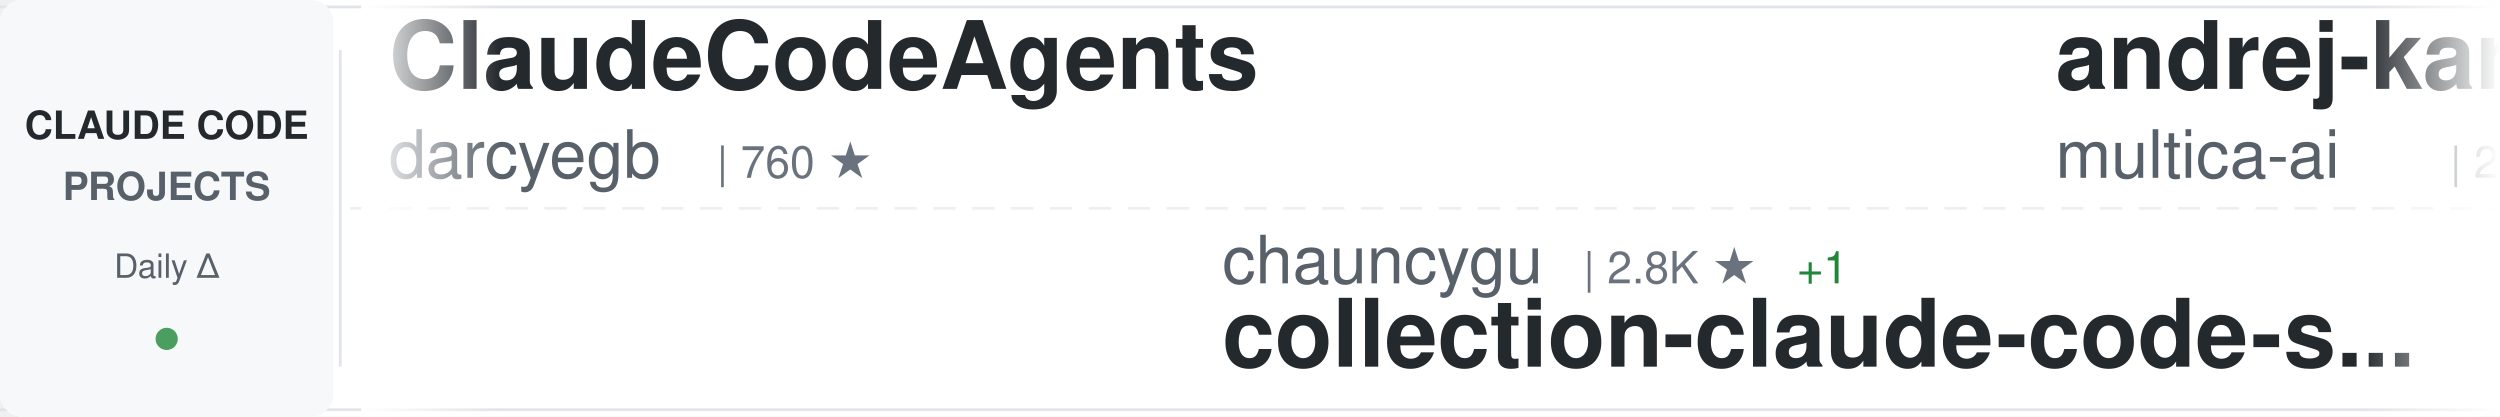
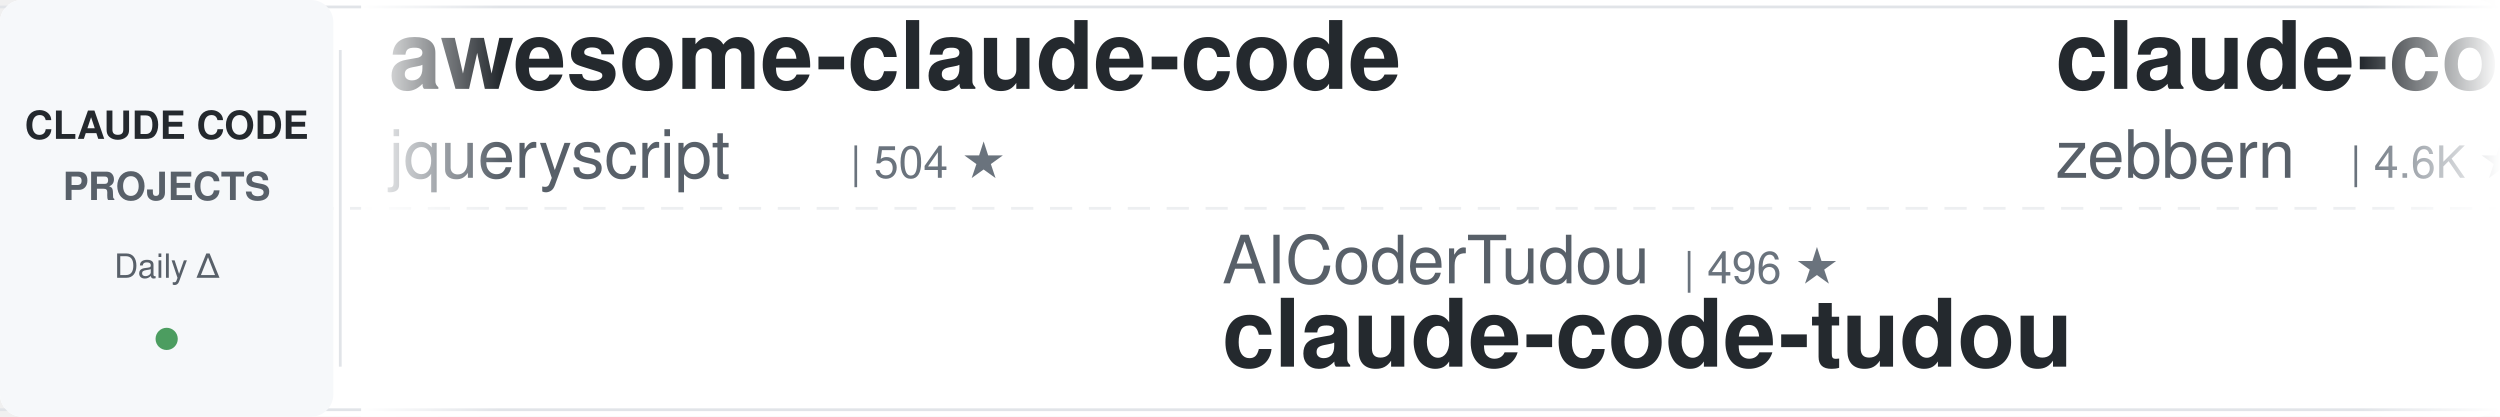
<svg xmlns="http://www.w3.org/2000/svg" width="900" height="150">
  <defs>
    <linearGradient id="awesomeLeftFade" x1="0%" y1="0%" x2="100%" y2="0%">
      <stop offset="0%" style="stop-color:#ffffff;stop-opacity:1" />
      <stop offset="100%" style="stop-color:#ffffff;stop-opacity:0" />
    </linearGradient>
    <linearGradient id="awesomeRightFade" x1="0%" y1="0%" x2="100%" y2="0%">
      <stop offset="0%" style="stop-color:#ffffff;stop-opacity:0" />
      <stop offset="100%" style="stop-color:#ffffff;stop-opacity:1" />
    </linearGradient>
  </defs>
  <rect width="900" height="150" fill="#ffffff" rx="8" />
  <rect x="0" y="2" width="900" height="1" fill="#e1e4e8" />
  <rect x="0" y="147" width="900" height="1" fill="#e1e4e8" />
  <line x1="0" y1="75" x2="900" y2="75" stroke="#e1e4e8" stroke-width="1" stroke-dasharray="8 6" opacity="0.6" />
  <rect x="0" y="0" width="120" height="150" fill="#f6f8fa" rx="8" />
  <text x="60" y="50" font-family="-apple-system, BlinkMacSystemFont, 'Segoe UI', Helvetica, Arial, sans-serif" font-size="14" font-weight="600" fill="#24292e" text-anchor="middle">CLAUDE CODE</text>
  <text x="60" y="72" font-family="-apple-system, BlinkMacSystemFont, 'Segoe UI', Helvetica, Arial, sans-serif" font-size="14" font-weight="600" fill="#586069" text-anchor="middle">PROJECTS</text>
  <text x="60" y="100" font-family="-apple-system, BlinkMacSystemFont, 'Segoe UI', Helvetica, Arial, sans-serif" font-size="12" font-weight="500" fill="#586069" text-anchor="middle">Daily Δ</text>
  <circle cx="60" cy="122" r="4" fill="#22863a" opacity="0.8" />
  <rect x="122" y="18" width="1" height="114" fill="#e1e4e8" />
  <clipPath id="awesomeTickerClip">
    <rect x="130" y="0" width="770" height="150" />
  </clipPath>
  <g clip-path="url(#awesomeTickerClip)">
    <g id="awesomeTickerItems">
      <animateTransform attributeName="transform" attributeType="XML" type="translate" from="0 0" to="-3000 0" dur="54s" repeatCount="indefinite" />
      <g transform="translate(0, 0)">
-         <text x="140" y="32" font-family="-apple-system, BlinkMacSystemFont, 'Segoe UI', Helvetica, Arial, sans-serif" font-size="34" font-weight="600" fill="#24292e">ClaudeCodeAgents</text>
-         <text x="140" y="64" font-family="-apple-system, BlinkMacSystemFont, 'Segoe UI', Helvetica, Arial, sans-serif" font-size="24" font-weight="400" fill="#586069">darcyegb</text>
-         <text x="258" y="64" font-family="-apple-system, BlinkMacSystemFont, 'Segoe UI', Helvetica, Arial, sans-serif" font-size="16" font-weight="500" fill="#6a737d">| 760 ★</text>
+         <text x="140" y="32" font-family="-apple-system, BlinkMacSystemFont, 'Segoe UI', Helvetica, Arial, sans-serif" font-size="34" font-weight="600" fill="#24292e">awesome-claude-code</text>
+         <text x="140" y="64" font-family="-apple-system, BlinkMacSystemFont, 'Segoe UI', Helvetica, Arial, sans-serif" font-size="24" font-weight="400" fill="#586069">jqueryscript</text>
+         <text x="306" y="64" font-family="-apple-system, BlinkMacSystemFont, 'Segoe UI', Helvetica, Arial, sans-serif" font-size="16" font-weight="500" fill="#6a737d">| 504 ★</text>
      </g>
      <g transform="translate(300, 0)">
-         <text x="140" y="102" font-family="-apple-system, BlinkMacSystemFont, 'Segoe UI', Helvetica, Arial, sans-serif" font-size="24" font-weight="400" fill="#586069">chauncygu</text>
-         <text x="270" y="102" font-family="-apple-system, BlinkMacSystemFont, 'Segoe UI', Helvetica, Arial, sans-serif" font-size="16" font-weight="500" fill="#6a737d">| 2.8K ★</text>
-         <text x="347" y="102" font-family="-apple-system, BlinkMacSystemFont, 'Segoe UI', Helvetica, Arial, sans-serif" font-size="16" font-weight="500" fill="#22863a"> +1</text>
-         <text x="140" y="132" font-family="-apple-system, BlinkMacSystemFont, 'Segoe UI', Helvetica, Arial, sans-serif" font-size="34" font-weight="600" fill="#24292e">collection-claude-code-s...</text>
+         <text x="140" y="102" font-family="-apple-system, BlinkMacSystemFont, 'Segoe UI', Helvetica, Arial, sans-serif" font-size="24" font-weight="400" fill="#586069">AICoderTudou</text>
+         <text x="306" y="102" font-family="-apple-system, BlinkMacSystemFont, 'Segoe UI', Helvetica, Arial, sans-serif" font-size="16" font-weight="500" fill="#6a737d">| 496 ★</text>
+         <text x="140" y="132" font-family="-apple-system, BlinkMacSystemFont, 'Segoe UI', Helvetica, Arial, sans-serif" font-size="34" font-weight="600" fill="#24292e">claude-code-tudou</text>
      </g>
      <g transform="translate(600, 0)">
-         <text x="140" y="32" font-family="-apple-system, BlinkMacSystemFont, 'Segoe UI', Helvetica, Arial, sans-serif" font-size="34" font-weight="600" fill="#24292e">andrej-karpathy-skills</text>
-         <text x="140" y="64" font-family="-apple-system, BlinkMacSystemFont, 'Segoe UI', Helvetica, Arial, sans-serif" font-size="24" font-weight="400" fill="#586069">multica-ai</text>
-         <text x="282" y="64" font-family="-apple-system, BlinkMacSystemFont, 'Segoe UI', Helvetica, Arial, sans-serif" font-size="16" font-weight="500" fill="#6a737d">| 206.1K ★</text>
-         <text x="377" y="64" font-family="-apple-system, BlinkMacSystemFont, 'Segoe UI', Helvetica, Arial, sans-serif" font-size="16" font-weight="500" fill="#22863a"> +196</text>
+         <text x="140" y="32" font-family="-apple-system, BlinkMacSystemFont, 'Segoe UI', Helvetica, Arial, sans-serif" font-size="34" font-weight="600" fill="#24292e">claude-code-guide</text>
+         <text x="140" y="64" font-family="-apple-system, BlinkMacSystemFont, 'Segoe UI', Helvetica, Arial, sans-serif" font-size="24" font-weight="400" fill="#586069">zebbern</text>
+         <text x="246" y="64" font-family="-apple-system, BlinkMacSystemFont, 'Segoe UI', Helvetica, Arial, sans-serif" font-size="16" font-weight="500" fill="#6a737d">| 4.6K ★</text>
      </g>
      <g transform="translate(900, 0)">
-         <text x="140" y="102" font-family="-apple-system, BlinkMacSystemFont, 'Segoe UI', Helvetica, Arial, sans-serif" font-size="24" font-weight="400" fill="#586069">affaan-m</text>
-         <text x="258" y="102" font-family="-apple-system, BlinkMacSystemFont, 'Segoe UI', Helvetica, Arial, sans-serif" font-size="16" font-weight="500" fill="#6a737d">| 242.8K ★</text>
-         <text x="353" y="102" font-family="-apple-system, BlinkMacSystemFont, 'Segoe UI', Helvetica, Arial, sans-serif" font-size="16" font-weight="500" fill="#22863a"> +105</text>
-         <text x="140" y="132" font-family="-apple-system, BlinkMacSystemFont, 'Segoe UI', Helvetica, Arial, sans-serif" font-size="34" font-weight="600" fill="#24292e">ECC</text>
+         <text x="140" y="102" font-family="-apple-system, BlinkMacSystemFont, 'Segoe UI', Helvetica, Arial, sans-serif" font-size="24" font-weight="400" fill="#586069">lintsinghua</text>
+         <text x="294" y="102" font-family="-apple-system, BlinkMacSystemFont, 'Segoe UI', Helvetica, Arial, sans-serif" font-size="16" font-weight="500" fill="#6a737d">| 4.1K ★</text>
+         <text x="140" y="132" font-family="-apple-system, BlinkMacSystemFont, 'Segoe UI', Helvetica, Arial, sans-serif" font-size="34" font-weight="600" fill="#24292e">claude-code-book</text>
      </g>
      <g transform="translate(1200, 0)">
-         <text x="140" y="32" font-family="-apple-system, BlinkMacSystemFont, 'Segoe UI', Helvetica, Arial, sans-serif" font-size="34" font-weight="600" fill="#24292e">arcads-claude-code</text>
-         <text x="140" y="64" font-family="-apple-system, BlinkMacSystemFont, 'Segoe UI', Helvetica, Arial, sans-serif" font-size="24" font-weight="400" fill="#586069">krusemediallc</text>
-         <text x="318" y="64" font-family="-apple-system, BlinkMacSystemFont, 'Segoe UI', Helvetica, Arial, sans-serif" font-size="16" font-weight="500" fill="#6a737d">| 1.4K ★</text>
+         <text x="140" y="32" font-family="-apple-system, BlinkMacSystemFont, 'Segoe UI', Helvetica, Arial, sans-serif" font-size="34" font-weight="600" fill="#24292e">claude-code</text>
+         <text x="140" y="64" font-family="-apple-system, BlinkMacSystemFont, 'Segoe UI', Helvetica, Arial, sans-serif" font-size="24" font-weight="400" fill="#586069">tanbiralam</text>
+         <text x="282" y="64" font-family="-apple-system, BlinkMacSystemFont, 'Segoe UI', Helvetica, Arial, sans-serif" font-size="16" font-weight="500" fill="#6a737d">| 2.2K ★</text>
+         <text x="359" y="64" font-family="-apple-system, BlinkMacSystemFont, 'Segoe UI', Helvetica, Arial, sans-serif" font-size="16" font-weight="500" fill="#22863a"> +2</text>
      </g>
      <g transform="translate(1500, 0)">
-         <text x="140" y="102" font-family="-apple-system, BlinkMacSystemFont, 'Segoe UI', Helvetica, Arial, sans-serif" font-size="24" font-weight="400" fill="#586069">jarmuine</text>
-         <text x="258" y="102" font-family="-apple-system, BlinkMacSystemFont, 'Segoe UI', Helvetica, Arial, sans-serif" font-size="16" font-weight="500" fill="#6a737d">| 2.3K ★</text>
+         <text x="140" y="102" font-family="-apple-system, BlinkMacSystemFont, 'Segoe UI', Helvetica, Arial, sans-serif" font-size="24" font-weight="400" fill="#586069">pedrohcgs</text>
+         <text x="270" y="102" font-family="-apple-system, BlinkMacSystemFont, 'Segoe UI', Helvetica, Arial, sans-serif" font-size="16" font-weight="500" fill="#6a737d">| 1.5K ★</text>
+         <text x="347" y="102" font-family="-apple-system, BlinkMacSystemFont, 'Segoe UI', Helvetica, Arial, sans-serif" font-size="16" font-weight="500" fill="#22863a"> +2</text>
+         <text x="140" y="132" font-family="-apple-system, BlinkMacSystemFont, 'Segoe UI', Helvetica, Arial, sans-serif" font-size="34" font-weight="600" fill="#24292e">claude-code-my-workflow</text>
+       </g>
+       <g transform="translate(1800, 0)">
+         <text x="140" y="32" font-family="-apple-system, BlinkMacSystemFont, 'Segoe UI', Helvetica, Arial, sans-serif" font-size="34" font-weight="600" fill="#24292e">claude-code-telegram</text>
+         <text x="140" y="64" font-family="-apple-system, BlinkMacSystemFont, 'Segoe UI', Helvetica, Arial, sans-serif" font-size="24" font-weight="400" fill="#586069">RichardAtCT</text>
+         <text x="294" y="64" font-family="-apple-system, BlinkMacSystemFont, 'Segoe UI', Helvetica, Arial, sans-serif" font-size="16" font-weight="500" fill="#6a737d">| 2.8K ★</text>
+       </g>
+       <g transform="translate(2100, 0)">
+         <text x="140" y="102" font-family="-apple-system, BlinkMacSystemFont, 'Segoe UI', Helvetica, Arial, sans-serif" font-size="24" font-weight="400" fill="#586069">zstmfhy</text>
+         <text x="246" y="102" font-family="-apple-system, BlinkMacSystemFont, 'Segoe UI', Helvetica, Arial, sans-serif" font-size="16" font-weight="500" fill="#6a737d">| 190 ★</text>
+         <text x="140" y="132" font-family="-apple-system, BlinkMacSystemFont, 'Segoe UI', Helvetica, Arial, sans-serif" font-size="34" font-weight="600" fill="#24292e">Claude-code</text>
+       </g>
+       <g transform="translate(2400, 0)">
+         <text x="140" y="32" font-family="-apple-system, BlinkMacSystemFont, 'Segoe UI', Helvetica, Arial, sans-serif" font-size="34" font-weight="600" fill="#24292e">claude-code-action</text>
+         <text x="140" y="64" font-family="-apple-system, BlinkMacSystemFont, 'Segoe UI', Helvetica, Arial, sans-serif" font-size="24" font-weight="400" fill="#586069">anthropics</text>
+         <text x="282" y="64" font-family="-apple-system, BlinkMacSystemFont, 'Segoe UI', Helvetica, Arial, sans-serif" font-size="16" font-weight="500" fill="#6a737d">| 8.7K ★</text>
+         <text x="359" y="64" font-family="-apple-system, BlinkMacSystemFont, 'Segoe UI', Helvetica, Arial, sans-serif" font-size="16" font-weight="500" fill="#22863a"> +1</text>
+       </g>
+       <g transform="translate(2700, 0)">
+         <text x="140" y="102" font-family="-apple-system, BlinkMacSystemFont, 'Segoe UI', Helvetica, Arial, sans-serif" font-size="24" font-weight="400" fill="#586069">xorespesp</text>
+         <text x="270" y="102" font-family="-apple-system, BlinkMacSystemFont, 'Segoe UI', Helvetica, Arial, sans-serif" font-size="16" font-weight="500" fill="#6a737d">| 230 ★</text>
        <text x="140" y="132" font-family="-apple-system, BlinkMacSystemFont, 'Segoe UI', Helvetica, Arial, sans-serif" font-size="34" font-weight="600" fill="#24292e">claude-code</text>
      </g>
-       <g transform="translate(1800, 0)">
-         <text x="140" y="32" font-family="-apple-system, BlinkMacSystemFont, 'Segoe UI', Helvetica, Arial, sans-serif" font-size="34" font-weight="600" fill="#24292e">claude-code-proxy</text>
-         <text x="140" y="64" font-family="-apple-system, BlinkMacSystemFont, 'Segoe UI', Helvetica, Arial, sans-serif" font-size="24" font-weight="400" fill="#586069">1rgs</text>
-         <text x="210" y="64" font-family="-apple-system, BlinkMacSystemFont, 'Segoe UI', Helvetica, Arial, sans-serif" font-size="16" font-weight="500" fill="#6a737d">| 3.7K ★</text>
-       </g>
-       <g transform="translate(2100, 0)">
-         <text x="140" y="102" font-family="-apple-system, BlinkMacSystemFont, 'Segoe UI', Helvetica, Arial, sans-serif" font-size="24" font-weight="400" fill="#586069">codeaashu</text>
-         <text x="270" y="102" font-family="-apple-system, BlinkMacSystemFont, 'Segoe UI', Helvetica, Arial, sans-serif" font-size="16" font-weight="500" fill="#6a737d">| 3.3K ★</text>
-         <text x="347" y="102" font-family="-apple-system, BlinkMacSystemFont, 'Segoe UI', Helvetica, Arial, sans-serif" font-size="16" font-weight="500" fill="#22863a"> +3</text>
-         <text x="140" y="132" font-family="-apple-system, BlinkMacSystemFont, 'Segoe UI', Helvetica, Arial, sans-serif" font-size="34" font-weight="600" fill="#24292e">claude-code</text>
-       </g>
-       <g transform="translate(2400, 0)">
-         <text x="140" y="32" font-family="-apple-system, BlinkMacSystemFont, 'Segoe UI', Helvetica, Arial, sans-serif" font-size="34" font-weight="600" fill="#24292e">claude-code-source</text>
-         <text x="140" y="64" font-family="-apple-system, BlinkMacSystemFont, 'Segoe UI', Helvetica, Arial, sans-serif" font-size="24" font-weight="400" fill="#586069">hangsman</text>
-         <text x="258" y="64" font-family="-apple-system, BlinkMacSystemFont, 'Segoe UI', Helvetica, Arial, sans-serif" font-size="16" font-weight="500" fill="#6a737d">| 790 ★</text>
-       </g>
-       <g transform="translate(2700, 0)">
-         <text x="140" y="102" font-family="-apple-system, BlinkMacSystemFont, 'Segoe UI', Helvetica, Arial, sans-serif" font-size="24" font-weight="400" fill="#586069">daymade</text>
-         <text x="246" y="102" font-family="-apple-system, BlinkMacSystemFont, 'Segoe UI', Helvetica, Arial, sans-serif" font-size="16" font-weight="500" fill="#6a737d">| 1.3K ★</text>
-         <text x="140" y="132" font-family="-apple-system, BlinkMacSystemFont, 'Segoe UI', Helvetica, Arial, sans-serif" font-size="34" font-weight="600" fill="#24292e">claude-code-skills</text>
-       </g>
      <g transform="translate(3000, 0)">
-         <text x="140" y="32" font-family="-apple-system, BlinkMacSystemFont, 'Segoe UI', Helvetica, Arial, sans-serif" font-size="34" font-weight="600" fill="#24292e">ClaudeCodeAgents</text>
-         <text x="140" y="64" font-family="-apple-system, BlinkMacSystemFont, 'Segoe UI', Helvetica, Arial, sans-serif" font-size="24" font-weight="400" fill="#586069">darcyegb</text>
-         <text x="258" y="64" font-family="-apple-system, BlinkMacSystemFont, 'Segoe UI', Helvetica, Arial, sans-serif" font-size="16" font-weight="500" fill="#6a737d">| 760 ★</text>
+         <text x="140" y="32" font-family="-apple-system, BlinkMacSystemFont, 'Segoe UI', Helvetica, Arial, sans-serif" font-size="34" font-weight="600" fill="#24292e">awesome-claude-code</text>
+         <text x="140" y="64" font-family="-apple-system, BlinkMacSystemFont, 'Segoe UI', Helvetica, Arial, sans-serif" font-size="24" font-weight="400" fill="#586069">jqueryscript</text>
+         <text x="306" y="64" font-family="-apple-system, BlinkMacSystemFont, 'Segoe UI', Helvetica, Arial, sans-serif" font-size="16" font-weight="500" fill="#6a737d">| 504 ★</text>
      </g>
      <g transform="translate(3300, 0)">
-         <text x="140" y="102" font-family="-apple-system, BlinkMacSystemFont, 'Segoe UI', Helvetica, Arial, sans-serif" font-size="24" font-weight="400" fill="#586069">chauncygu</text>
-         <text x="270" y="102" font-family="-apple-system, BlinkMacSystemFont, 'Segoe UI', Helvetica, Arial, sans-serif" font-size="16" font-weight="500" fill="#6a737d">| 2.8K ★</text>
-         <text x="347" y="102" font-family="-apple-system, BlinkMacSystemFont, 'Segoe UI', Helvetica, Arial, sans-serif" font-size="16" font-weight="500" fill="#22863a"> +1</text>
-         <text x="140" y="132" font-family="-apple-system, BlinkMacSystemFont, 'Segoe UI', Helvetica, Arial, sans-serif" font-size="34" font-weight="600" fill="#24292e">collection-claude-code-s...</text>
+         <text x="140" y="102" font-family="-apple-system, BlinkMacSystemFont, 'Segoe UI', Helvetica, Arial, sans-serif" font-size="24" font-weight="400" fill="#586069">AICoderTudou</text>
+         <text x="306" y="102" font-family="-apple-system, BlinkMacSystemFont, 'Segoe UI', Helvetica, Arial, sans-serif" font-size="16" font-weight="500" fill="#6a737d">| 496 ★</text>
+         <text x="140" y="132" font-family="-apple-system, BlinkMacSystemFont, 'Segoe UI', Helvetica, Arial, sans-serif" font-size="34" font-weight="600" fill="#24292e">claude-code-tudou</text>
      </g>
      <g transform="translate(3600, 0)">
-         <text x="140" y="32" font-family="-apple-system, BlinkMacSystemFont, 'Segoe UI', Helvetica, Arial, sans-serif" font-size="34" font-weight="600" fill="#24292e">andrej-karpathy-skills</text>
-         <text x="140" y="64" font-family="-apple-system, BlinkMacSystemFont, 'Segoe UI', Helvetica, Arial, sans-serif" font-size="24" font-weight="400" fill="#586069">multica-ai</text>
-         <text x="282" y="64" font-family="-apple-system, BlinkMacSystemFont, 'Segoe UI', Helvetica, Arial, sans-serif" font-size="16" font-weight="500" fill="#6a737d">| 206.1K ★</text>
-         <text x="377" y="64" font-family="-apple-system, BlinkMacSystemFont, 'Segoe UI', Helvetica, Arial, sans-serif" font-size="16" font-weight="500" fill="#22863a"> +196</text>
+         <text x="140" y="32" font-family="-apple-system, BlinkMacSystemFont, 'Segoe UI', Helvetica, Arial, sans-serif" font-size="34" font-weight="600" fill="#24292e">claude-code-guide</text>
+         <text x="140" y="64" font-family="-apple-system, BlinkMacSystemFont, 'Segoe UI', Helvetica, Arial, sans-serif" font-size="24" font-weight="400" fill="#586069">zebbern</text>
+         <text x="246" y="64" font-family="-apple-system, BlinkMacSystemFont, 'Segoe UI', Helvetica, Arial, sans-serif" font-size="16" font-weight="500" fill="#6a737d">| 4.6K ★</text>
      </g>
      <g transform="translate(3900, 0)">
-         <text x="140" y="102" font-family="-apple-system, BlinkMacSystemFont, 'Segoe UI', Helvetica, Arial, sans-serif" font-size="24" font-weight="400" fill="#586069">affaan-m</text>
-         <text x="258" y="102" font-family="-apple-system, BlinkMacSystemFont, 'Segoe UI', Helvetica, Arial, sans-serif" font-size="16" font-weight="500" fill="#6a737d">| 242.8K ★</text>
-         <text x="353" y="102" font-family="-apple-system, BlinkMacSystemFont, 'Segoe UI', Helvetica, Arial, sans-serif" font-size="16" font-weight="500" fill="#22863a"> +105</text>
-         <text x="140" y="132" font-family="-apple-system, BlinkMacSystemFont, 'Segoe UI', Helvetica, Arial, sans-serif" font-size="34" font-weight="600" fill="#24292e">ECC</text>
+         <text x="140" y="102" font-family="-apple-system, BlinkMacSystemFont, 'Segoe UI', Helvetica, Arial, sans-serif" font-size="24" font-weight="400" fill="#586069">lintsinghua</text>
+         <text x="294" y="102" font-family="-apple-system, BlinkMacSystemFont, 'Segoe UI', Helvetica, Arial, sans-serif" font-size="16" font-weight="500" fill="#6a737d">| 4.1K ★</text>
+         <text x="140" y="132" font-family="-apple-system, BlinkMacSystemFont, 'Segoe UI', Helvetica, Arial, sans-serif" font-size="34" font-weight="600" fill="#24292e">claude-code-book</text>
      </g>
    </g>
  </g>
  <rect x="130" y="0" width="50" height="150" fill="url(#awesomeLeftFade)" />
  <rect x="850" y="0" width="50" height="150" fill="url(#awesomeRightFade)" />
</svg>
